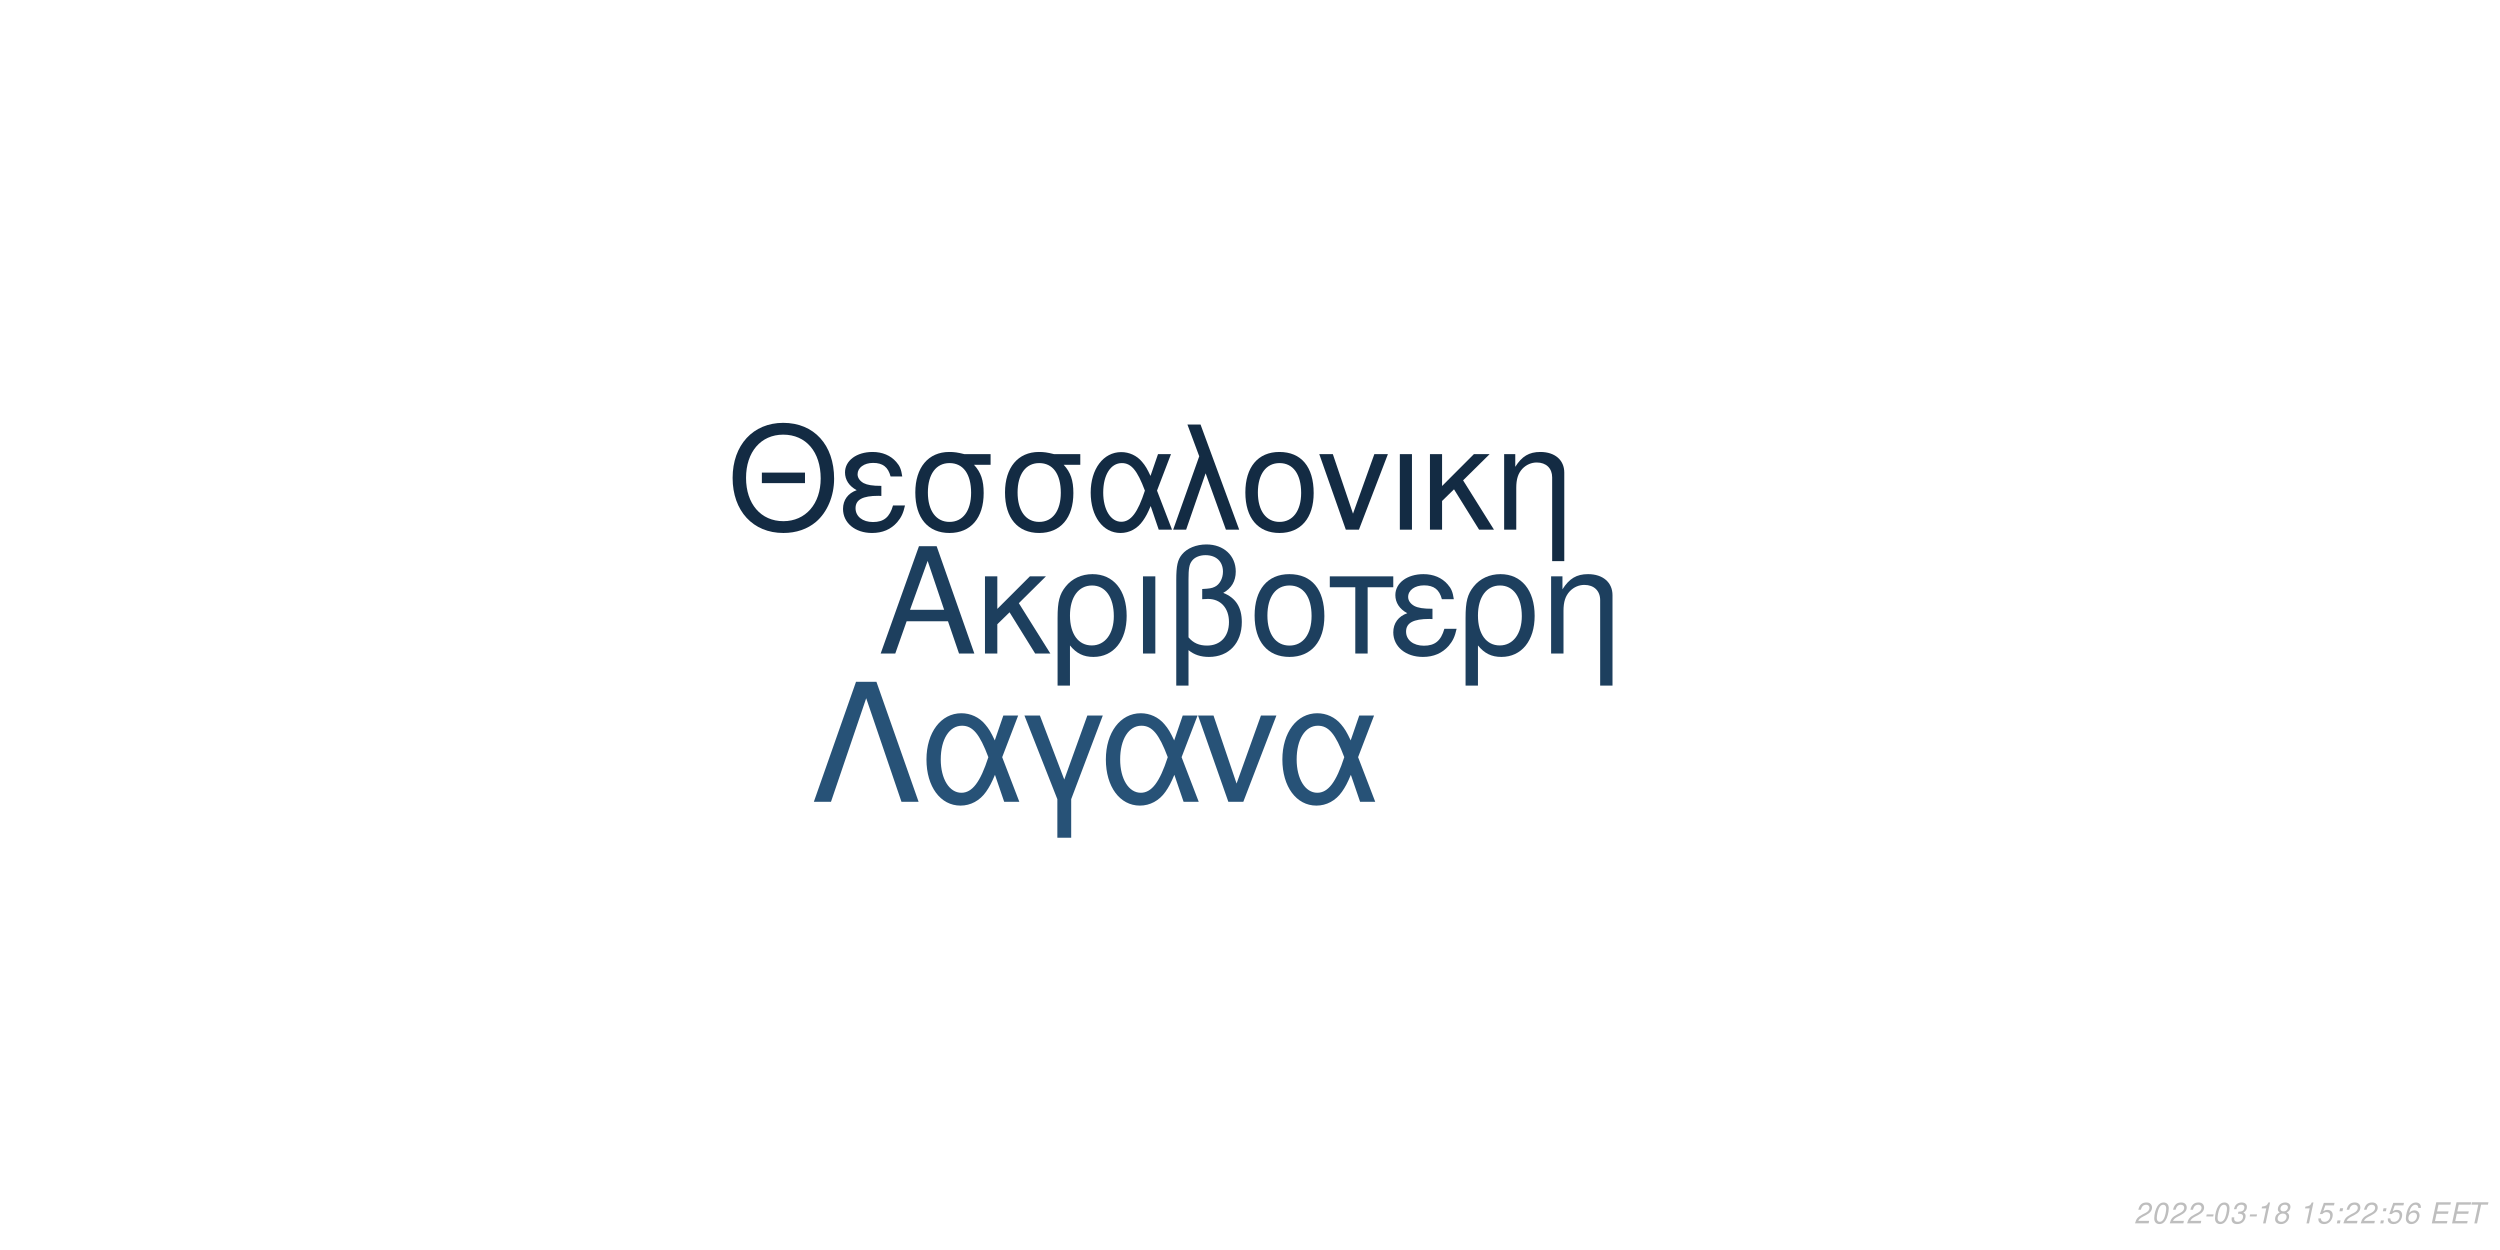
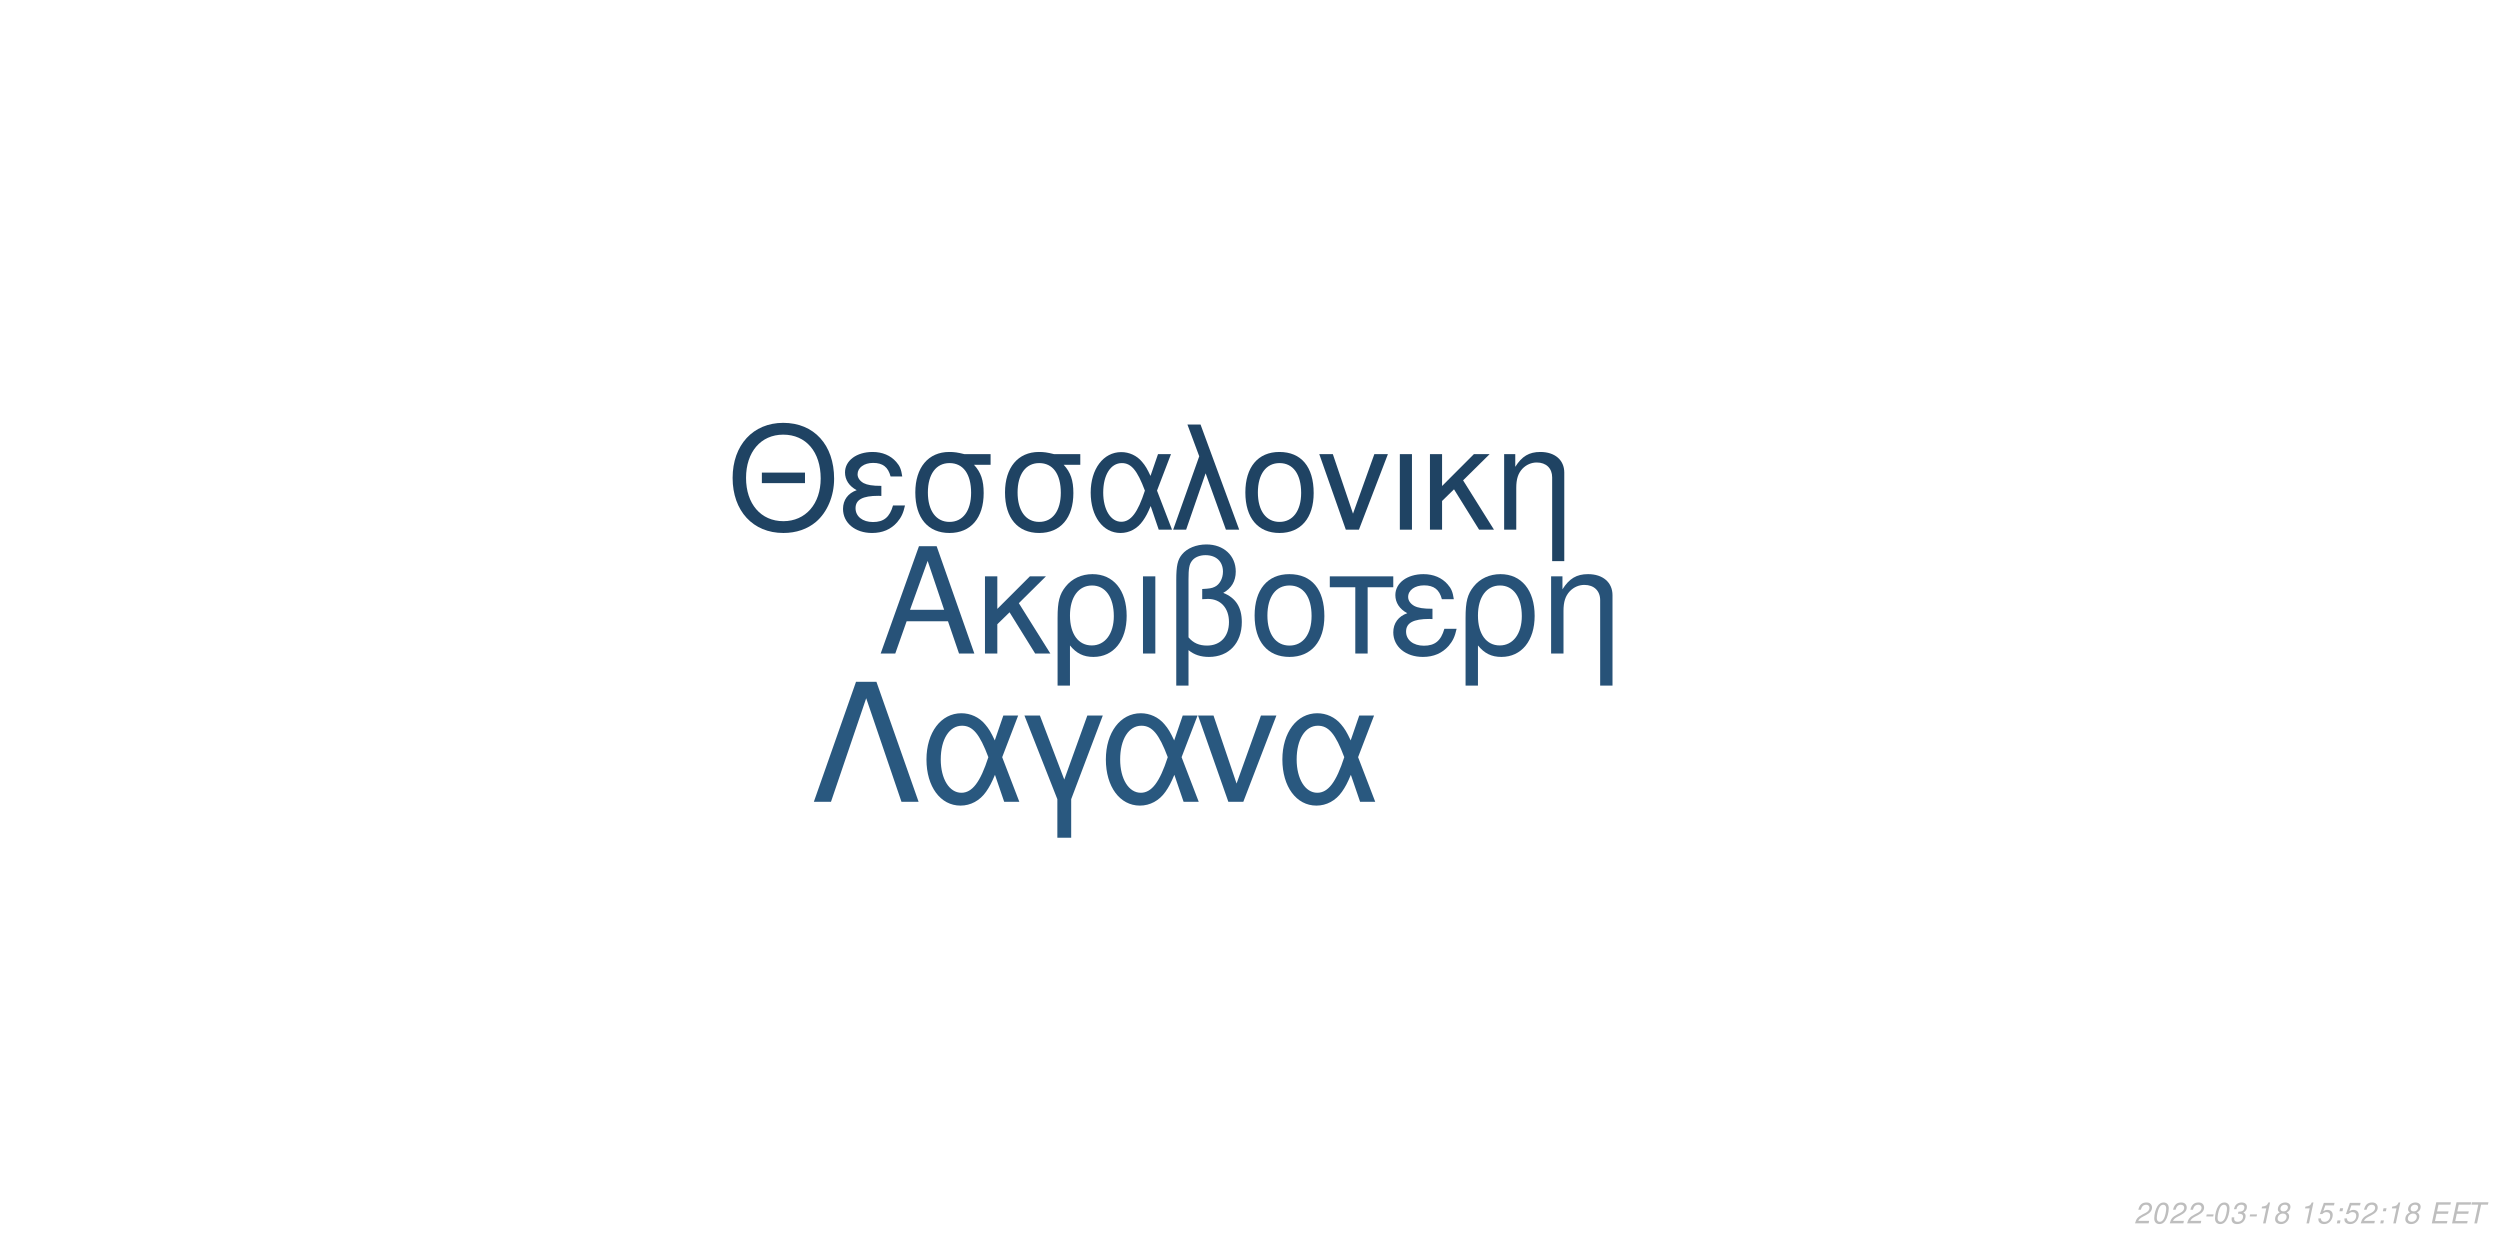
<svg xmlns="http://www.w3.org/2000/svg" xmlns:xlink="http://www.w3.org/1999/xlink" width="864pt" height="432pt" viewBox="0 0 864 432" version="1.1">
  <defs>
    <g>
      <symbol overflow="visible" id="glyph0-0">
        <path style="stroke:none;" d="" />
      </symbol>
      <symbol overflow="visible" id="glyph0-1">
        <path style="stroke:none;" d="M 24.125 -11.141 L 27.938 0 L 33.234 0 L 20.203 -37.094 L 14.094 -37.094 L 0.859 0 L 5.906 0 L 9.828 -11.141 Z M 22.797 -15.109 L 11 -15.109 L 17.094 -32.016 Z M 22.797 -15.109 " />
      </symbol>
      <symbol overflow="visible" id="glyph0-2">
        <path style="stroke:none;" d="M 7.172 -15.422 L 7.172 -26.672 L 2.906 -26.672 L 2.906 0 L 7.172 0 L 7.172 -10.125 L 11.406 -14.25 L 20.25 0 L 25.5 0 L 14.609 -17.406 L 23.969 -26.672 L 18.422 -26.672 Z M 7.172 -15.422 " />
      </symbol>
      <symbol overflow="visible" id="glyph0-3">
        <path style="stroke:none;" d="M 3 11.094 L 7.281 11.094 L 7.281 -2.797 C 9.516 -0.047 11.953 1.172 15.375 1.172 C 22.344 1.172 26.875 -4.422 26.875 -13.031 C 26.875 -21.891 22.297 -27.438 15.062 -27.438 C 11.297 -27.438 7.984 -25.906 5.797 -23.156 C 3.672 -20.516 3 -17.969 3 -12.359 Z M 14.906 -23.516 C 19.547 -23.516 22.438 -19.438 22.438 -12.922 C 22.438 -6.812 19.391 -2.797 14.812 -2.797 C 10.172 -2.797 7.281 -6.766 7.281 -13.125 C 7.281 -19.484 10.234 -23.516 14.906 -23.516 Z M 14.906 -23.516 " />
      </symbol>
      <symbol overflow="visible" id="glyph0-4">
        <path style="stroke:none;" d="M 3.516 0 L 7.781 0 L 7.781 -26.672 L 3.516 -26.672 Z M 3.516 0 " />
      </symbol>
      <symbol overflow="visible" id="glyph0-5">
        <path style="stroke:none;" d="M 4.016 11.094 L 8.25 11.094 L 8.25 -1.172 C 10.172 0.406 12.422 1.172 15.312 1.172 C 22.188 1.172 26.672 -3.609 26.672 -10.891 C 26.672 -15.984 24.578 -19.234 20.25 -20.969 C 23.109 -22.547 24.578 -25.031 24.578 -28.344 C 24.578 -33.844 20.406 -37.703 14.453 -37.703 C 10.938 -37.703 7.734 -36.391 6 -34.25 C 4.484 -32.422 4.016 -30.328 4.016 -25.391 Z M 8.25 -25.656 C 8.25 -29.359 8.5 -30.844 9.469 -32.062 C 10.375 -33.281 12.156 -34 14.094 -34 C 17.812 -34 20.156 -31.812 20.156 -28.297 C 20.156 -25.953 18.984 -23.812 17.297 -23.047 C 16.281 -22.547 15.469 -22.438 12.984 -22.297 L 12.984 -18.781 C 13.734 -18.828 14.344 -18.875 14.969 -18.875 C 19.344 -18.875 22.234 -15.719 22.234 -10.891 C 22.234 -5.906 19.281 -2.75 14.656 -2.75 C 11.953 -2.75 9.922 -3.609 8.25 -5.594 Z M 8.25 -25.656 " />
      </symbol>
      <symbol overflow="visible" id="glyph0-6">
        <path style="stroke:none;" d="M 14.094 -27.438 C 6.562 -27.438 2.094 -22.094 2.094 -13.125 C 2.094 -4.125 6.562 1.172 14.141 1.172 C 21.672 1.172 26.203 -4.172 26.203 -12.922 C 26.203 -22.188 21.828 -27.438 14.094 -27.438 Z M 14.141 -23.516 C 18.938 -23.516 21.781 -19.594 21.781 -12.984 C 21.781 -6.672 18.828 -2.75 14.141 -2.75 C 9.422 -2.75 6.516 -6.672 6.516 -13.125 C 6.516 -19.594 9.422 -23.516 14.141 -23.516 Z M 14.141 -23.516 " />
      </symbol>
      <symbol overflow="visible" id="glyph0-7">
        <path style="stroke:none;" d="M 7.891 0 L 12.156 0 L 12.156 -22.906 L 21.016 -22.906 L 21.016 -26.672 L -0.922 -26.672 L -0.922 -22.906 L 7.891 -22.906 Z M 7.891 0 " />
      </symbol>
      <symbol overflow="visible" id="glyph0-8">
        <path style="stroke:none;" d="M 14.562 -15.469 C 11.344 -15.469 9.562 -15.781 8.297 -16.438 C 6.922 -17.203 6.156 -18.328 6.156 -19.547 C 6.156 -21.891 8.453 -23.562 11.656 -23.562 C 15.062 -23.562 16.953 -22.094 17.812 -18.781 L 21.938 -18.781 C 21.578 -21.266 21.062 -22.5 19.797 -23.922 C 17.812 -26.203 14.906 -27.438 11.453 -27.438 C 5.797 -27.438 1.734 -24.375 1.734 -20.203 C 1.734 -17.609 3.156 -15.375 5.859 -13.938 C 2.797 -12.875 1.016 -10.484 1.016 -7.328 C 1.016 -2.391 5.297 1.172 11.25 1.172 C 14.969 1.172 17.906 -0.109 20.156 -2.641 C 21.578 -4.328 22.297 -5.797 22.906 -8.547 L 18.672 -8.547 C 17.5 -4.422 15.422 -2.703 11.609 -2.703 C 7.938 -2.703 5.438 -4.688 5.438 -7.578 C 5.438 -10.578 7.938 -11.953 13.484 -11.953 C 13.641 -11.953 14.094 -11.953 14.562 -11.906 Z M 14.562 -15.469 " />
      </symbol>
      <symbol overflow="visible" id="glyph0-9">
        <path style="stroke:none;" d="M 3.562 -26.672 L 3.562 0 L 7.844 0 L 7.844 -14.703 C 7.844 -17.906 8.5 -19.891 10.031 -21.531 C 11.406 -22.953 13.188 -23.719 15.062 -23.719 C 18.375 -23.719 20.516 -21.672 20.516 -18.469 L 20.516 11.094 L 24.781 11.094 L 24.781 -20.156 C 24.781 -24.578 21.469 -27.438 16.328 -27.438 C 12.359 -27.438 9.828 -25.906 7.484 -22.188 L 7.484 -26.672 Z M 3.562 -26.672 " />
      </symbol>
      <symbol overflow="visible" id="glyph1-0">
        <path style="stroke:none;" d="" />
      </symbol>
      <symbol overflow="visible" id="glyph1-1">
        <path style="stroke:none;" d="M 26.859 -19.734 L 11.953 -19.734 L 11.953 -16.094 L 26.859 -16.094 Z M 19.328 -36.922 C 8.922 -36.922 1.844 -29.25 1.844 -17.891 C 1.844 -6.484 8.875 1.141 19.391 1.141 C 23.812 1.141 27.703 -0.203 30.641 -2.688 C 34.578 -6.031 36.922 -11.656 36.922 -17.594 C 36.922 -29.297 30 -36.922 19.328 -36.922 Z M 19.328 -32.844 C 27.203 -32.844 32.281 -26.906 32.281 -17.688 C 32.281 -8.922 27.062 -2.938 19.391 -2.938 C 11.609 -2.938 6.484 -8.922 6.484 -17.891 C 6.484 -26.859 11.609 -32.844 19.328 -32.844 Z M 19.328 -32.844 " />
      </symbol>
      <symbol overflow="visible" id="glyph1-2">
        <path style="stroke:none;" d="M 14.25 -15.141 C 11.109 -15.141 9.375 -15.453 8.125 -16.094 C 6.781 -16.844 6.031 -17.938 6.031 -19.141 C 6.031 -21.422 8.266 -23.078 11.406 -23.078 C 14.75 -23.078 16.594 -21.625 17.438 -18.391 L 21.469 -18.391 C 21.125 -20.828 20.625 -22.031 19.391 -23.422 C 17.438 -25.656 14.594 -26.859 11.219 -26.859 C 5.688 -26.859 1.688 -23.875 1.688 -19.781 C 1.688 -17.234 3.094 -15.047 5.734 -13.656 C 2.734 -12.609 1 -10.266 1 -7.172 C 1 -2.344 5.188 1.141 11.016 1.141 C 14.656 1.141 17.547 -0.094 19.734 -2.594 C 21.125 -4.234 21.828 -5.688 22.422 -8.375 L 18.281 -8.375 C 17.141 -4.328 15.094 -2.641 11.359 -2.641 C 7.766 -2.641 5.328 -4.578 5.328 -7.422 C 5.328 -10.359 7.766 -11.703 13.203 -11.703 C 13.359 -11.703 13.797 -11.703 14.25 -11.656 Z M 14.25 -15.141 " />
      </symbol>
      <symbol overflow="visible" id="glyph1-3">
        <path style="stroke:none;" d="M 29 -26.109 L 19.938 -26.109 C 17.594 -26.703 16.438 -26.859 14.703 -26.859 C 7.469 -26.859 2.984 -21.469 2.984 -12.859 C 2.984 -4.031 7.375 1.141 14.797 1.141 C 22.172 1.141 26.609 -4.078 26.609 -12.656 C 26.609 -17.047 25.656 -19.828 23.266 -22.422 L 29 -22.422 Z M 14.797 -23.016 C 19.531 -23.016 22.266 -19.234 22.266 -12.75 C 22.266 -6.531 19.438 -2.688 14.797 -2.688 C 10.172 -2.688 7.328 -6.531 7.328 -12.859 C 7.328 -19.188 10.172 -23.016 14.797 -23.016 Z M 14.797 -23.016 " />
      </symbol>
      <symbol overflow="visible" id="glyph1-4">
        <path style="stroke:none;" d="M 29.344 -26.109 L 24.859 -26.109 L 22.266 -18.578 C 21.125 -21.031 20.484 -22.125 19.328 -23.469 C 17.547 -25.609 14.906 -26.812 12.156 -26.812 C 5.984 -26.812 1.594 -20.984 1.594 -12.812 C 1.594 -4.578 5.828 1.141 11.906 1.141 C 14.953 1.141 17.734 -0.344 19.625 -3.047 C 20.672 -4.531 21.281 -5.688 22.328 -8.172 L 25.109 0 L 29.703 0 L 24.516 -13.5 Z M 20.328 -13.5 C 17.891 -5.922 15.453 -2.734 12.156 -2.734 C 8.516 -2.734 5.922 -6.922 5.922 -12.812 C 5.922 -18.938 8.516 -23.016 12.359 -23.016 C 15.594 -23.016 17.688 -20.531 20.328 -13.5 Z M 20.328 -13.5 " />
      </symbol>
      <symbol overflow="visible" id="glyph1-5">
        <path style="stroke:none;" d="M 1.094 0 L 5.578 0 L 12.312 -19.484 L 19.328 0 L 23.922 0 L 10.562 -36.328 L 6.031 -36.328 L 10.109 -25.359 Z M 1.094 0 " />
      </symbol>
      <symbol overflow="visible" id="glyph1-6">
        <path style="stroke:none;" d="M 13.797 -26.859 C 6.422 -26.859 2.047 -21.625 2.047 -12.859 C 2.047 -4.031 6.422 1.141 13.859 1.141 C 21.234 1.141 25.656 -4.078 25.656 -12.656 C 25.656 -21.719 21.375 -26.859 13.797 -26.859 Z M 13.859 -23.016 C 18.531 -23.016 21.328 -19.188 21.328 -12.703 C 21.328 -6.531 18.438 -2.688 13.859 -2.688 C 9.219 -2.688 6.375 -6.531 6.375 -12.859 C 6.375 -19.188 9.219 -23.016 13.859 -23.016 Z M 13.859 -23.016 " />
      </symbol>
      <symbol overflow="visible" id="glyph1-7">
        <path style="stroke:none;" d="M 14.297 0 L 24.312 -26.109 L 19.625 -26.109 L 12.25 -5.531 L 5.281 -26.109 L 0.594 -26.109 L 9.766 0 Z M 14.297 0 " />
      </symbol>
      <symbol overflow="visible" id="glyph1-8">
        <path style="stroke:none;" d="M 3.438 0 L 7.625 0 L 7.625 -26.109 L 3.438 -26.109 Z M 3.438 0 " />
      </symbol>
      <symbol overflow="visible" id="glyph1-9">
        <path style="stroke:none;" d="M 7.031 -15.094 L 7.031 -26.109 L 2.844 -26.109 L 2.844 0 L 7.031 0 L 7.031 -9.922 L 11.156 -13.953 L 19.828 0 L 24.969 0 L 14.297 -17.047 L 23.469 -26.109 L 18.031 -26.109 Z M 7.031 -15.094 " />
      </symbol>
      <symbol overflow="visible" id="glyph1-10">
        <path style="stroke:none;" d="M 3.484 -26.109 L 3.484 0 L 7.672 0 L 7.672 -14.406 C 7.672 -17.547 8.328 -19.484 9.812 -21.078 C 11.156 -22.469 12.906 -23.219 14.75 -23.219 C 17.984 -23.219 20.078 -21.234 20.078 -18.094 L 20.078 10.859 L 24.266 10.859 L 24.266 -19.734 C 24.266 -24.062 21.031 -26.859 16 -26.859 C 12.109 -26.859 9.609 -25.359 7.328 -21.719 L 7.328 -26.109 Z M 3.484 -26.109 " />
      </symbol>
      <symbol overflow="visible" id="glyph2-0">
        <path style="stroke:none;" d="" />
      </symbol>
      <symbol overflow="visible" id="glyph2-1">
        <path style="stroke:none;" d="M 22.531 -41.484 L 15.484 -41.484 L 0.906 0 L 6.828 0 L 19 -35.797 L 31.188 0 L 37.109 0 Z M 22.531 -41.484 " />
      </symbol>
      <symbol overflow="visible" id="glyph2-2">
        <path style="stroke:none;" d="M 33.516 -29.812 L 28.391 -29.812 L 25.438 -21.219 C 24.125 -24.016 23.391 -25.266 22.078 -26.797 C 20.031 -29.25 17.016 -30.609 13.891 -30.609 C 6.828 -30.609 1.828 -23.953 1.828 -14.625 C 1.828 -5.234 6.656 1.312 13.594 1.312 C 17.078 1.312 20.266 -0.391 22.422 -3.469 C 23.609 -5.172 24.297 -6.484 25.5 -9.328 L 28.688 0 L 33.922 0 L 28 -15.422 Z M 23.219 -15.422 C 20.422 -6.766 17.641 -3.125 13.891 -3.125 C 9.734 -3.125 6.766 -7.906 6.766 -14.625 C 6.766 -21.625 9.734 -26.297 14.109 -26.297 C 17.812 -26.297 20.203 -23.453 23.219 -15.422 Z M 23.219 -15.422 " />
      </symbol>
      <symbol overflow="visible" id="glyph2-3">
        <path style="stroke:none;" d="M 12.062 12.406 L 16.844 12.406 L 16.844 -0.906 L 27.766 -29.812 L 22.422 -29.812 L 14.453 -7.688 L 6.031 -29.812 L 0.688 -29.812 L 12.062 -0.906 Z M 12.062 12.406 " />
      </symbol>
      <symbol overflow="visible" id="glyph2-4">
        <path style="stroke:none;" d="M 16.328 0 L 27.766 -29.812 L 22.422 -29.812 L 14 -6.312 L 6.031 -29.812 L 0.688 -29.812 L 11.156 0 Z M 16.328 0 " />
      </symbol>
      <symbol overflow="visible" id="glyph3-0">
        <path style="stroke:none;" d="" />
      </symbol>
      <symbol overflow="visible" id="glyph3-1">
        <path style="stroke:none;" d="M 5.234 -0.875 L 1.469 -0.875 C 1.641 -1.375 2.203 -1.891 3.109 -2.344 L 4.234 -2.938 C 5.562 -3.625 6.219 -4.469 6.219 -5.484 C 6.219 -5.938 6.062 -6.359 5.797 -6.656 C 5.469 -7.047 4.984 -7.234 4.312 -7.234 C 2.766 -7.234 1.891 -6.453 1.484 -4.734 L 2.375 -4.734 C 2.484 -5.188 2.609 -5.484 2.797 -5.75 C 3.094 -6.203 3.609 -6.453 4.188 -6.453 C 4.891 -6.453 5.344 -6.031 5.344 -5.375 C 5.344 -4.703 4.859 -4.094 4.016 -3.656 L 2.984 -3.125 C 1.234 -2.188 0.797 -1.656 0.344 -0.016 L 5.047 -0.016 Z M 5.234 -0.875 " />
      </symbol>
      <symbol overflow="visible" id="glyph3-2">
        <path style="stroke:none;" d="M 4.203 -7.234 C 3.375 -7.234 2.688 -6.812 2.125 -5.984 C 1.484 -5.047 0.984 -3.188 0.984 -1.734 C 0.984 -1.109 1.172 -0.562 1.484 -0.266 C 1.797 0.047 2.281 0.234 2.766 0.234 C 3.625 0.234 4.281 -0.156 4.859 -1.016 C 5.516 -1.953 6 -3.797 6 -5.266 C 6 -6.5 5.328 -7.234 4.203 -7.234 Z M 4.094 -6.453 C 4.734 -6.453 5.125 -5.984 5.125 -5.156 C 5.125 -4.203 4.781 -2.625 4.406 -1.812 C 3.984 -0.938 3.516 -0.547 2.875 -0.547 C 2.25 -0.547 1.875 -1.031 1.875 -1.828 C 1.875 -2.797 2.203 -4.344 2.594 -5.203 C 2.984 -6.047 3.453 -6.453 4.094 -6.453 Z M 4.094 -6.453 " />
      </symbol>
      <symbol overflow="visible" id="glyph3-3">
        <path style="stroke:none;" d="M 3.516 -3.125 L 1.125 -3.125 L 0.969 -2.406 L 3.359 -2.406 Z M 3.516 -3.125 " />
      </symbol>
      <symbol overflow="visible" id="glyph3-4">
        <path style="stroke:none;" d="M 2.922 -3.312 C 3.125 -3.344 3.234 -3.344 3.375 -3.344 C 4.203 -3.344 4.688 -3 4.688 -2.406 C 4.688 -1.312 3.906 -0.547 2.781 -0.547 C 2.047 -0.547 1.594 -0.938 1.594 -1.562 C 1.594 -1.719 1.609 -1.844 1.656 -2.094 L 0.766 -2.094 C 0.734 -1.797 0.719 -1.641 0.719 -1.469 C 0.719 -0.375 1.406 0.234 2.641 0.234 C 3.547 0.234 4.297 -0.078 4.812 -0.656 C 5.266 -1.156 5.562 -1.875 5.562 -2.547 C 5.562 -3.125 5.344 -3.453 4.797 -3.734 C 5.641 -4.234 6.016 -4.844 6.016 -5.734 C 6.016 -6.656 5.312 -7.234 4.203 -7.234 C 3.375 -7.234 2.672 -6.938 2.188 -6.375 C 1.891 -6.031 1.703 -5.641 1.516 -4.906 L 2.391 -4.906 C 2.5 -5.359 2.594 -5.594 2.734 -5.812 C 3.047 -6.234 3.516 -6.453 4.078 -6.453 C 4.734 -6.453 5.141 -6.125 5.141 -5.578 C 5.141 -5.188 5.016 -4.797 4.797 -4.547 C 4.516 -4.234 4 -4.062 3.266 -4.062 L 3.078 -4.062 Z M 2.922 -3.312 " />
      </symbol>
      <symbol overflow="visible" id="glyph3-5">
        <path style="stroke:none;" d="M 3.703 -5.188 L 2.594 0 L 3.469 0 L 5.016 -7.234 L 4.438 -7.234 C 3.906 -6.156 3.688 -6.016 2.234 -5.812 L 2.109 -5.188 Z M 3.703 -5.188 " />
      </symbol>
      <symbol overflow="visible" id="glyph3-6">
        <path style="stroke:none;" d="M 4.766 -3.797 C 5.078 -3.969 5.234 -4.078 5.438 -4.234 C 5.812 -4.594 6.062 -5.172 6.062 -5.734 C 6.062 -6.625 5.344 -7.234 4.266 -7.234 C 2.812 -7.234 1.703 -6.219 1.703 -4.875 C 1.703 -4.406 1.875 -4.125 2.359 -3.812 C 1.297 -3.312 0.75 -2.516 0.75 -1.469 C 0.75 -0.438 1.547 0.234 2.812 0.234 C 3.656 0.234 4.359 -0.094 4.938 -0.734 C 5.359 -1.234 5.609 -1.859 5.609 -2.438 C 5.609 -3.047 5.312 -3.516 4.766 -3.797 Z M 4.109 -6.453 C 4.797 -6.453 5.188 -6.125 5.188 -5.578 C 5.188 -5.266 5.062 -4.922 4.859 -4.672 C 4.562 -4.312 4.188 -4.156 3.656 -4.156 C 2.984 -4.156 2.594 -4.453 2.594 -4.984 C 2.594 -5.859 3.203 -6.453 4.109 -6.453 Z M 3.453 -3.406 C 4.234 -3.406 4.734 -2.984 4.734 -2.312 C 4.734 -1.312 3.922 -0.547 2.875 -0.547 C 2.125 -0.547 1.625 -0.969 1.625 -1.625 C 1.625 -2.609 2.438 -3.406 3.453 -3.406 Z M 3.453 -3.406 " />
      </symbol>
      <symbol overflow="visible" id="glyph3-7">
        <path style="stroke:none;" d="" />
      </symbol>
      <symbol overflow="visible" id="glyph3-8">
        <path style="stroke:none;" d="M 6.297 -7.094 L 2.594 -7.094 L 1.234 -3.234 L 2.047 -3.234 C 2.656 -3.766 2.938 -3.906 3.531 -3.906 C 4.328 -3.906 4.797 -3.453 4.797 -2.688 C 4.797 -1.438 3.969 -0.547 2.828 -0.547 C 2.031 -0.547 1.609 -0.938 1.578 -1.734 L 0.703 -1.734 L 0.703 -1.516 C 0.703 -0.938 0.844 -0.547 1.188 -0.266 C 1.562 0.062 2.078 0.234 2.703 0.234 C 3.656 0.234 4.391 -0.156 4.984 -0.922 C 5.422 -1.5 5.672 -2.234 5.672 -2.953 C 5.672 -4 4.938 -4.672 3.812 -4.672 C 3.328 -4.672 2.906 -4.547 2.406 -4.234 L 3.109 -6.219 L 6.109 -6.219 Z M 6.297 -7.094 " />
      </symbol>
      <symbol overflow="visible" id="glyph3-9">
        <path style="stroke:none;" d="M 2.359 -1.031 L 1.312 -1.031 L 1.094 0 L 2.141 0 Z M 3.266 -5.234 L 2.219 -5.234 L 2 -4.203 L 3.047 -4.203 Z M 3.266 -5.234 " />
      </symbol>
      <symbol overflow="visible" id="glyph3-10">
-         <path style="stroke:none;" d="M 6.125 -5.344 L 6.141 -5.625 C 6.141 -6.609 5.453 -7.234 4.391 -7.234 C 3.438 -7.234 2.641 -6.719 2.016 -5.703 C 1.422 -4.781 0.938 -2.953 0.938 -1.688 C 0.938 -0.516 1.688 0.234 2.859 0.234 C 3.703 0.234 4.438 -0.156 5 -0.875 C 5.406 -1.422 5.672 -2.156 5.672 -2.766 C 5.672 -3.812 4.969 -4.5 3.906 -4.5 C 3.234 -4.5 2.672 -4.234 2.094 -3.625 C 2.406 -5.375 3.234 -6.453 4.25 -6.453 C 4.703 -6.453 5.062 -6.234 5.172 -5.844 C 5.203 -5.719 5.234 -5.578 5.25 -5.344 Z M 3.656 -3.734 C 4.344 -3.734 4.797 -3.281 4.797 -2.625 C 4.797 -1.469 3.984 -0.547 2.984 -0.547 C 2.297 -0.547 1.812 -1.047 1.812 -1.766 C 1.812 -2.859 2.625 -3.734 3.656 -3.734 Z M 3.656 -3.734 " />
+         <path style="stroke:none;" d="M 2.547 -3.312 L 6.5 -3.312 L 6.688 -4.141 L 2.719 -4.141 L 3.219 -6.469 L 7.344 -6.469 L 7.516 -7.297 L 2.453 -7.297 L 0.906 0 L 6.125 0 L 6.297 -0.812 L 2.016 -0.812 Z M 2.547 -3.312 " />
      </symbol>
      <symbol overflow="visible" id="glyph3-11">
-         <path style="stroke:none;" d="M 2.547 -3.312 L 6.5 -3.312 L 6.688 -4.141 L 2.719 -4.141 L 3.219 -6.469 L 7.344 -6.469 L 7.516 -7.297 L 2.453 -7.297 L 0.906 0 L 6.125 0 L 6.297 -0.812 L 2.016 -0.812 Z M 2.547 -3.312 " />
-       </symbol>
-       <symbol overflow="visible" id="glyph3-12">
        <path style="stroke:none;" d="M 4.938 -6.469 L 7.312 -6.469 L 7.484 -7.297 L 1.75 -7.297 L 1.578 -6.469 L 3.984 -6.469 L 2.609 0 L 3.547 0 Z M 4.938 -6.469 " />
      </symbol>
    </g>
  </defs>
  <g id="surface1">
    <rect x="0" y="0" width="864" height="432" style="fill:rgb(100%,100%,100%);fill-opacity:1;stroke:none;" />
-     <g style="fill:rgb(11.373%,24.706%,36.863%);fill-opacity:1;">
+     <g style="fill:rgb(15.294%,32.157%,47.059%);fill-opacity:1;">
      <use xlink:href="#glyph0-1" x="303.5" y="225.861" />
      <use xlink:href="#glyph0-2" x="337.5" y="225.861" />
      <use xlink:href="#glyph0-3" x="362.5" y="225.861" />
      <use xlink:href="#glyph0-4" x="391.5" y="225.861" />
      <use xlink:href="#glyph0-5" x="402.5" y="225.861" />
      <use xlink:href="#glyph0-6" x="431.5" y="225.861" />
      <use xlink:href="#glyph0-7" x="460.5" y="225.861" />
      <use xlink:href="#glyph0-8" x="480.5" y="225.861" />
      <use xlink:href="#glyph0-3" x="503.5" y="225.861" />
      <use xlink:href="#glyph0-9" x="532.5" y="225.861" />
    </g>
-     <g style="fill:rgb(7.451%,16.863%,26.275%);fill-opacity:1;">
+     <g style="fill:rgb(12.157%,26.275%,38.824%);fill-opacity:1;">
      <use xlink:href="#glyph1-1" x="251.348" y="183.058" />
      <use xlink:href="#glyph1-2" x="290.348" y="183.058" />
      <use xlink:href="#glyph1-3" x="313.348" y="183.058" />
      <use xlink:href="#glyph1-3" x="344.348" y="183.058" />
      <use xlink:href="#glyph1-4" x="375.348" y="183.058" />
      <use xlink:href="#glyph1-5" x="404.348" y="183.058" />
      <use xlink:href="#glyph1-6" x="428.348" y="183.058" />
      <use xlink:href="#glyph1-7" x="455.348" y="183.058" />
      <use xlink:href="#glyph1-8" x="480.348" y="183.058" />
      <use xlink:href="#glyph1-9" x="491.348" y="183.058" />
      <use xlink:href="#glyph1-10" x="516.348" y="183.058" />
    </g>
-     <g style="fill:rgb(15.294%,32.157%,46.667%);fill-opacity:1;">
+     <g style="fill:rgb(16.078%,34.51%,49.804%);fill-opacity:1;">
      <use xlink:href="#glyph2-1" x="280.359" y="277.105" />
      <use xlink:href="#glyph2-2" x="318.359" y="277.105" />
      <use xlink:href="#glyph2-3" x="353.359" y="277.105" />
      <use xlink:href="#glyph2-2" x="380.359" y="277.105" />
      <use xlink:href="#glyph2-4" x="413.359" y="277.105" />
      <use xlink:href="#glyph2-2" x="441.359" y="277.105" />
    </g>
    <g style="fill:rgb(74.51%,74.51%,74.51%);fill-opacity:1;">
      <use xlink:href="#glyph3-1" x="737.52" y="422.81" />
      <use xlink:href="#glyph3-2" x="743.52" y="422.81" />
      <use xlink:href="#glyph3-1" x="749.52" y="422.81" />
      <use xlink:href="#glyph3-1" x="755.52" y="422.81" />
      <use xlink:href="#glyph3-3" x="761.52" y="422.81" />
      <use xlink:href="#glyph3-2" x="764.52" y="422.81" />
      <use xlink:href="#glyph3-4" x="770.52" y="422.81" />
      <use xlink:href="#glyph3-3" x="776.52" y="422.81" />
      <use xlink:href="#glyph3-5" x="779.52" y="422.81" />
      <use xlink:href="#glyph3-6" x="785.52" y="422.81" />
      <use xlink:href="#glyph3-7" x="791.52" y="422.81" />
      <use xlink:href="#glyph3-5" x="794.52" y="422.81" />
      <use xlink:href="#glyph3-8" x="800.52" y="422.81" />
      <use xlink:href="#glyph3-9" x="806.52" y="422.81" />
-       <use xlink:href="#glyph3-1" x="809.52" y="422.81" />
+       <use xlink:href="#glyph3-8" x="809.52" y="422.81" />
      <use xlink:href="#glyph3-1" x="815.52" y="422.81" />
      <use xlink:href="#glyph3-9" x="821.52" y="422.81" />
-       <use xlink:href="#glyph3-8" x="824.52" y="422.81" />
-       <use xlink:href="#glyph3-10" x="830.52" y="422.81" />
+       <use xlink:href="#glyph3-5" x="824.52" y="422.81" />
+       <use xlink:href="#glyph3-6" x="830.52" y="422.81" />
      <use xlink:href="#glyph3-7" x="836.52" y="422.81" />
-       <use xlink:href="#glyph3-11" x="839.52" y="422.81" />
-       <use xlink:href="#glyph3-11" x="846.52" y="422.81" />
-       <use xlink:href="#glyph3-12" x="852.52" y="422.81" />
+       <use xlink:href="#glyph3-10" x="839.52" y="422.81" />
+       <use xlink:href="#glyph3-10" x="846.52" y="422.81" />
+       <use xlink:href="#glyph3-11" x="852.52" y="422.81" />
    </g>
  </g>
</svg>
